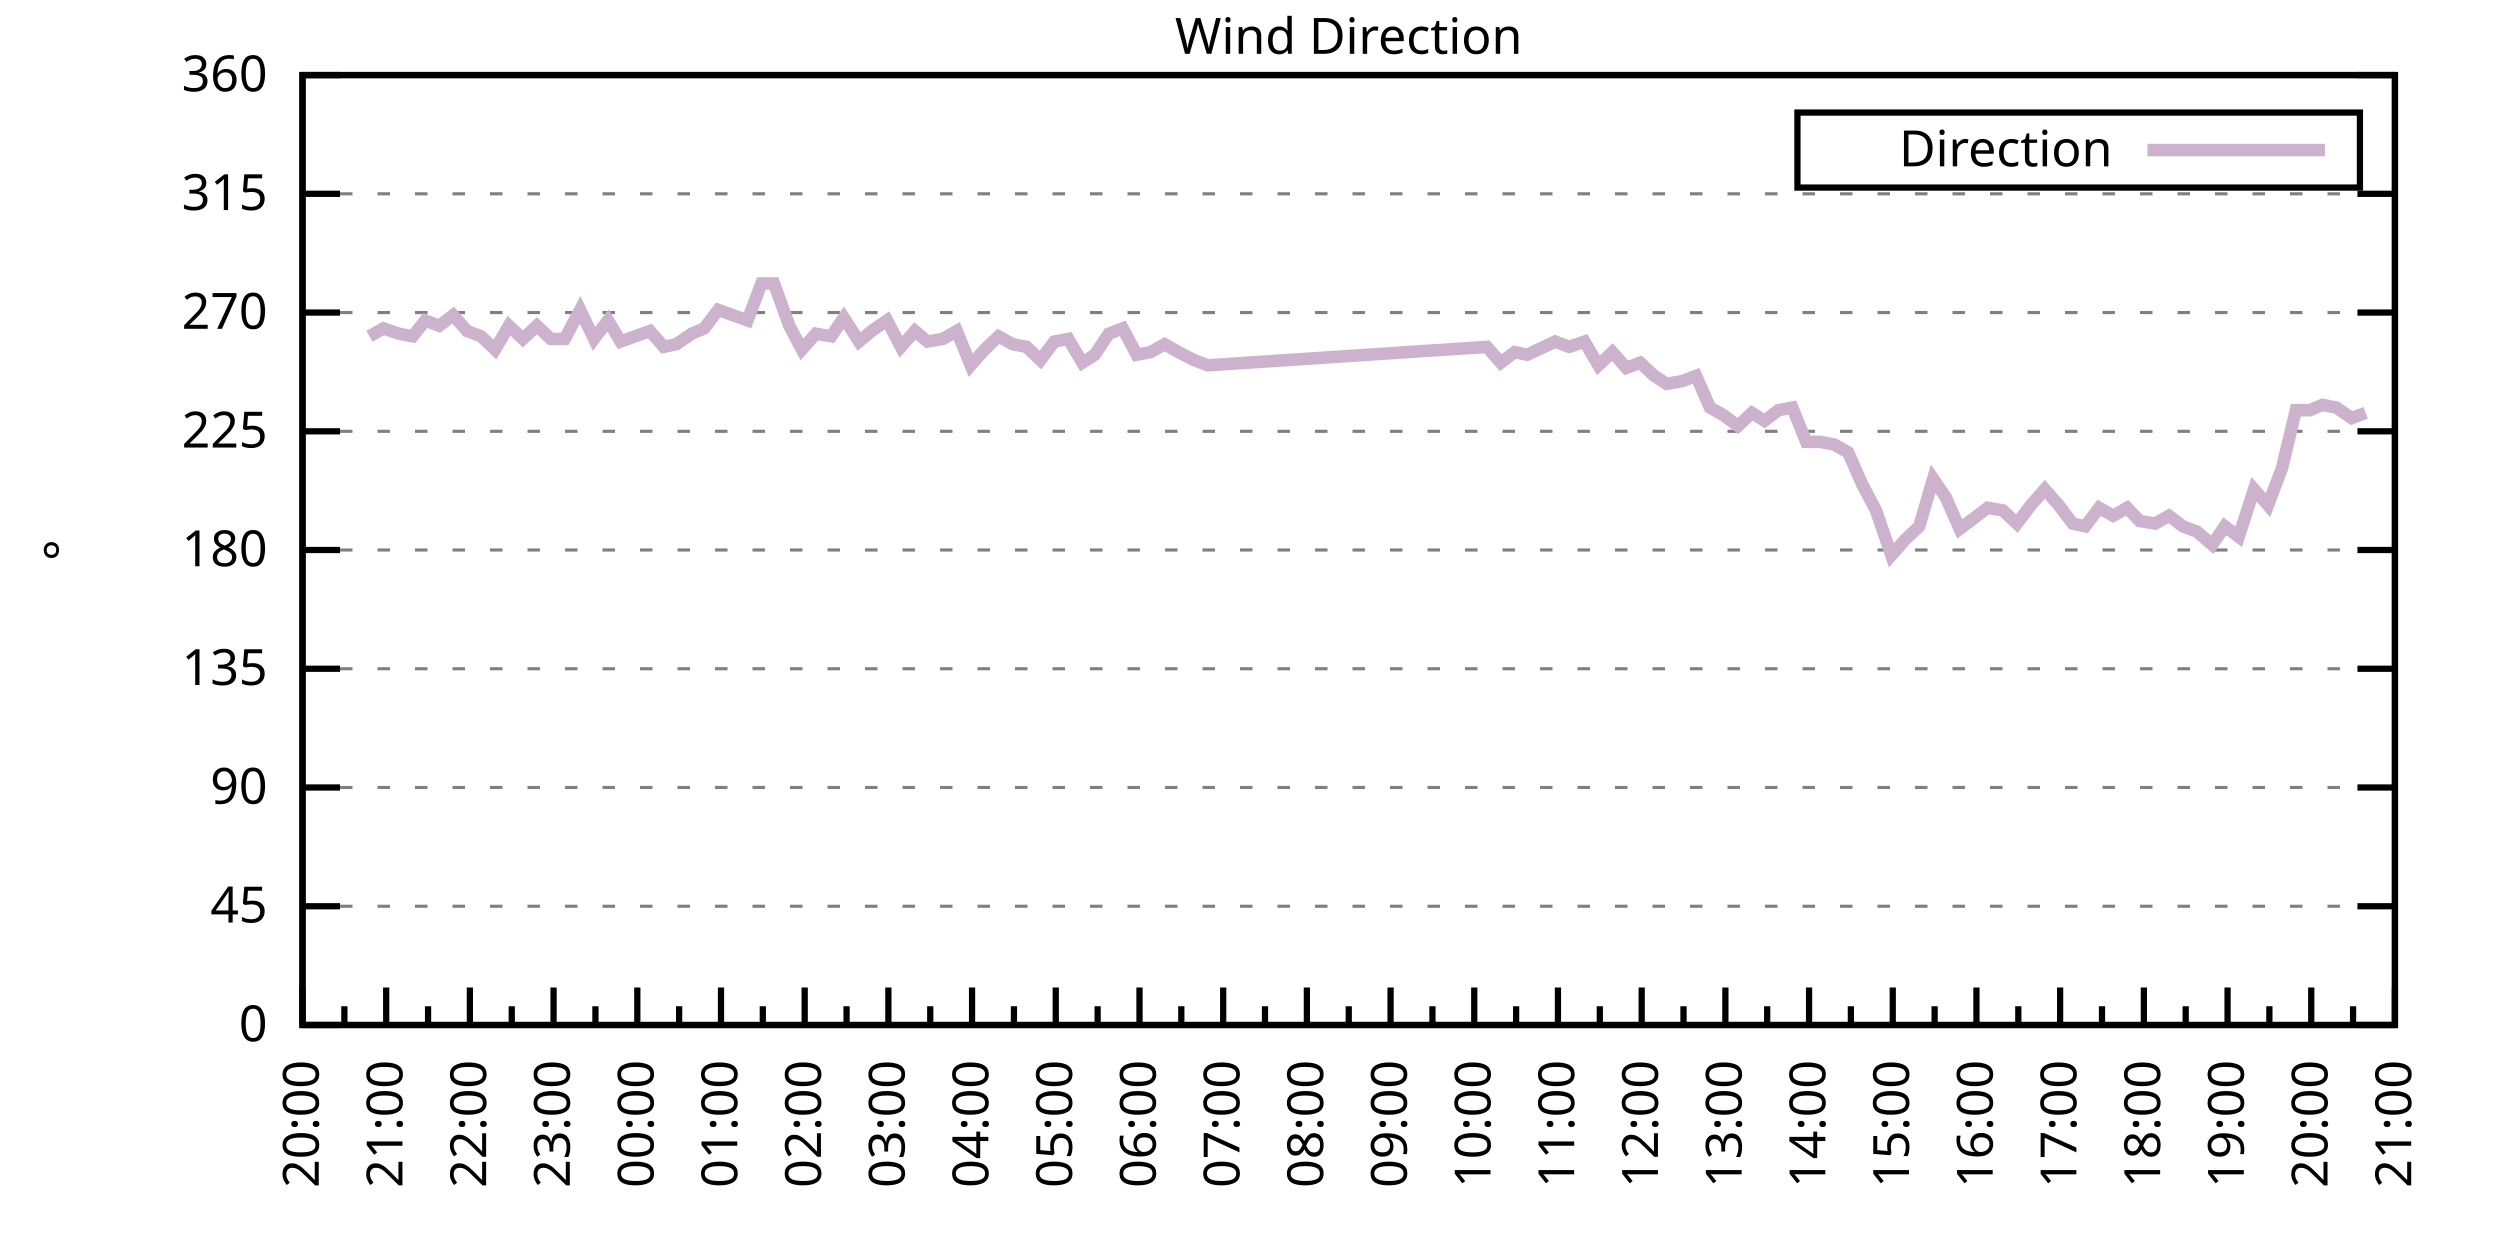
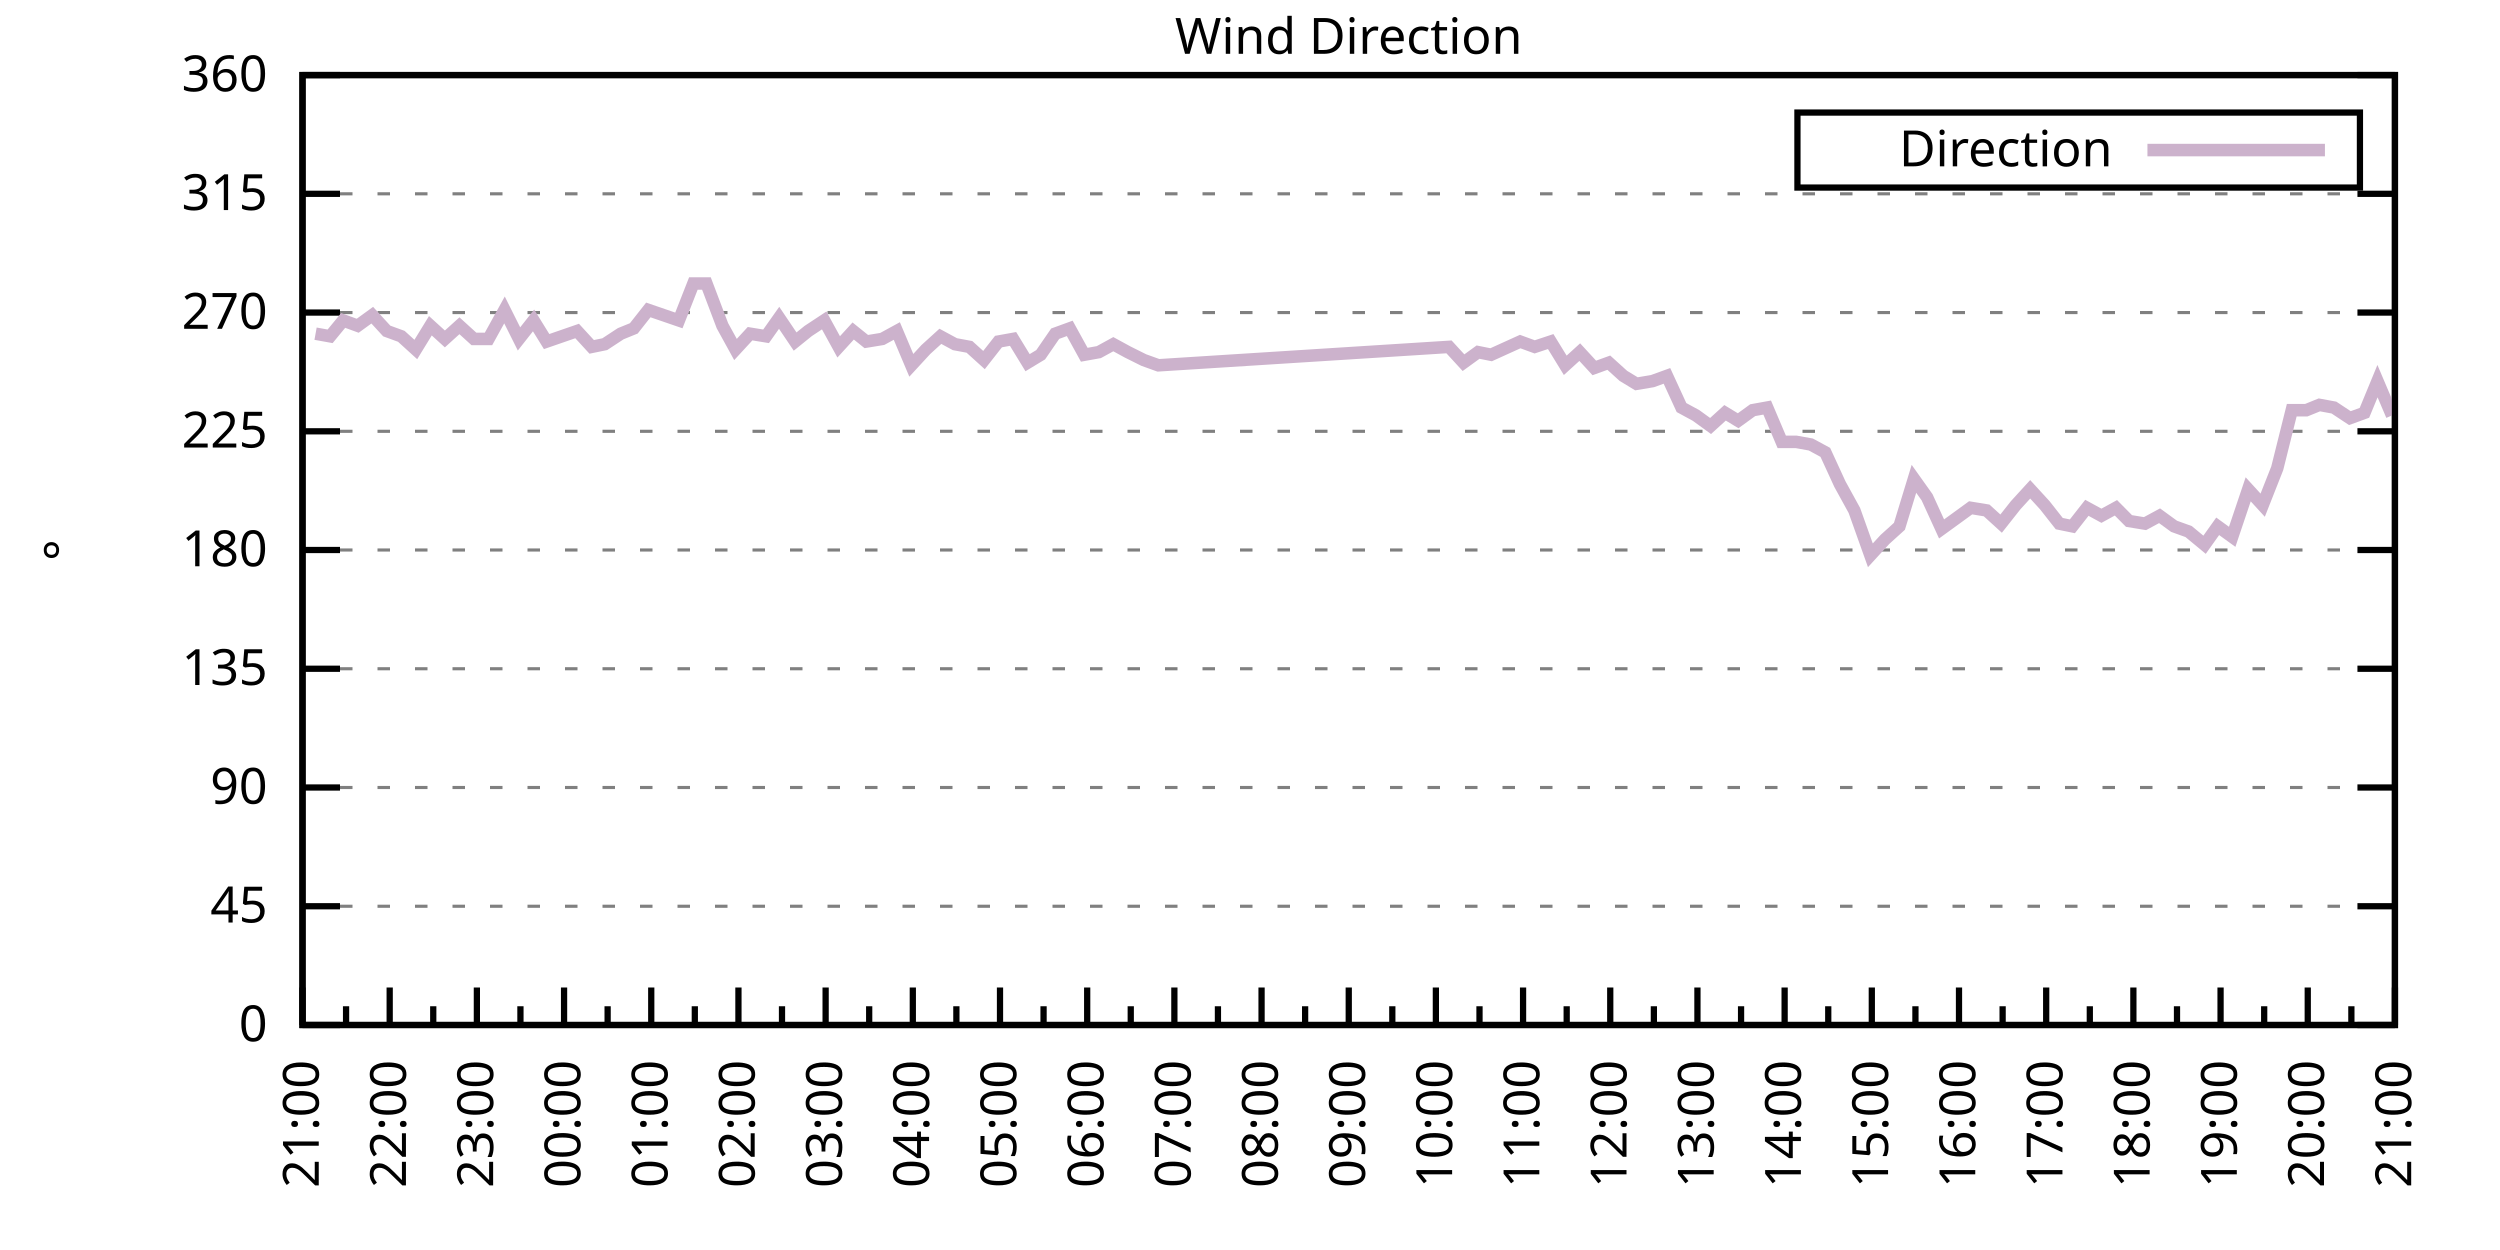
<svg xmlns="http://www.w3.org/2000/svg" xmlns:xlink="http://www.w3.org/1999/xlink" width="400" height="200" viewBox="0 0 400 200">
  <g id="gnuplot_canvas">
    <rect x="0" y="0" width="400" height="200" fill="none" />
    <defs>
      <circle id="gpDot" r="0.5" stroke-width="0.5" stroke="currentColor" />
      <path id="gpPt0" stroke-width="0.333" stroke="currentColor" d="M-1,0 h2 M0,-1 v2" />
      <path id="gpPt1" stroke-width="0.333" stroke="currentColor" d="M-1,-1 L1,1 M1,-1 L-1,1" />
      <path id="gpPt2" stroke-width="0.333" stroke="currentColor" d="M-1,0 L1,0 M0,-1 L0,1 M-1,-1 L1,1 M-1,1 L1,-1" />
      <rect id="gpPt3" stroke-width="0.333" stroke="currentColor" x="-1" y="-1" width="2" height="2" />
      <rect id="gpPt4" stroke-width="0.333" stroke="currentColor" fill="currentColor" x="-1" y="-1" width="2" height="2" />
      <circle id="gpPt5" stroke-width="0.333" stroke="currentColor" cx="0" cy="0" r="1" />
      <use xlink:href="#gpPt5" id="gpPt6" fill="currentColor" stroke="none" />
      <path id="gpPt7" stroke-width="0.333" stroke="currentColor" d="M0,-1.33 L-1.33,0.67 L1.33,0.67 z" />
      <use xlink:href="#gpPt7" id="gpPt8" fill="currentColor" stroke="none" />
      <use xlink:href="#gpPt7" id="gpPt9" stroke="currentColor" transform="rotate(180)" />
      <use xlink:href="#gpPt9" id="gpPt10" fill="currentColor" stroke="none" />
      <use xlink:href="#gpPt3" id="gpPt11" stroke="currentColor" transform="rotate(45)" />
      <use xlink:href="#gpPt11" id="gpPt12" fill="currentColor" stroke="none" />
      <path id="gpPt13" stroke-width="0.333" stroke="currentColor" d="M0,1.330 L1.265,0.411 L0.782,-1.067 L-0.782,-1.076 L-1.265,0.411 z" />
      <use xlink:href="#gpPt13" id="gpPt14" fill="currentColor" stroke="none" />
      <filter id="textbox" filterUnits="objectBoundingBox" x="0" y="0" height="1" width="1">
        <feFlood flood-color="white" flood-opacity="1" result="bgnd" />
        <feComposite in="SourceGraphic" in2="bgnd" operator="atop" />
      </filter>
      <filter id="greybox" filterUnits="objectBoundingBox" x="0" y="0" height="1" width="1">
        <feFlood flood-color="lightgrey" flood-opacity="1" result="grey" />
        <feComposite in="SourceGraphic" in2="grey" operator="atop" />
      </filter>
    </defs>
    <g fill="none" color="white" stroke="currentColor" stroke-width="1.00" stroke-linecap="butt" stroke-linejoin="miter">
</g>
    <g fill="none" color="black" stroke="currentColor" stroke-width="1.00" stroke-linecap="butt" stroke-linejoin="miter">
      <g stroke="none" shape-rendering="crispEdges">
        <polygon fill="rgb(255, 255, 255)" points="48.40,164.00 383.18,164.00 383.18,12.02 48.40,12.02 " />
      </g>
    </g>
    <g fill="none" color="black" stroke="currentColor" stroke-width="1.00" stroke-linecap="butt" stroke-linejoin="miter">
</g>
    <g fill="none" color="black" stroke="black" stroke-width="0.50" stroke-linecap="butt" stroke-linejoin="miter">
</g>
    <g fill="none" color="gray" stroke="currentColor" stroke-width="0.50" stroke-linecap="butt" stroke-linejoin="miter">
      <path stroke="gray" stroke-dasharray="2,4" class="gridline" d="M48.40,164.00 L383.19,164.00  " />
    </g>
    <g fill="none" color="gray" stroke="gray" stroke-width="1.00" stroke-linecap="butt" stroke-linejoin="miter">
</g>
    <g fill="none" color="black" stroke="currentColor" stroke-width="1.00" stroke-linecap="butt" stroke-linejoin="miter">
      <path stroke="black" d="M48.40,164.00 L54.40,164.00 M383.19,164.00 L377.19,164.00  " />
      <g transform="translate(42.80,166.60)" stroke="none" fill="black" font-family="Sans" font-size="8.00" text-anchor="end">
        <text>
          <tspan font-family="Sans"> 0</tspan>
        </text>
      </g>
    </g>
    <g fill="none" color="black" stroke="currentColor" stroke-width="1.00" stroke-linecap="butt" stroke-linejoin="miter">
</g>
    <g fill="none" color="black" stroke="black" stroke-width="0.50" stroke-linecap="butt" stroke-linejoin="miter">
</g>
    <g fill="none" color="gray" stroke="currentColor" stroke-width="0.50" stroke-linecap="butt" stroke-linejoin="miter">
      <path stroke="gray" stroke-dasharray="2,4" class="gridline" d="M48.40,145.00 L383.19,145.00  " />
    </g>
    <g fill="none" color="gray" stroke="gray" stroke-width="1.00" stroke-linecap="butt" stroke-linejoin="miter">
</g>
    <g fill="none" color="black" stroke="currentColor" stroke-width="1.00" stroke-linecap="butt" stroke-linejoin="miter">
      <path stroke="black" d="M48.40,145.00 L54.40,145.00 M383.19,145.00 L377.19,145.00  " />
      <g transform="translate(42.80,147.60)" stroke="none" fill="black" font-family="Sans" font-size="8.00" text-anchor="end">
        <text>
          <tspan font-family="Sans"> 45</tspan>
        </text>
      </g>
    </g>
    <g fill="none" color="black" stroke="currentColor" stroke-width="1.00" stroke-linecap="butt" stroke-linejoin="miter">
</g>
    <g fill="none" color="black" stroke="black" stroke-width="0.50" stroke-linecap="butt" stroke-linejoin="miter">
</g>
    <g fill="none" color="gray" stroke="currentColor" stroke-width="0.50" stroke-linecap="butt" stroke-linejoin="miter">
      <path stroke="gray" stroke-dasharray="2,4" class="gridline" d="M48.40,126.00 L383.19,126.00  " />
    </g>
    <g fill="none" color="gray" stroke="gray" stroke-width="1.00" stroke-linecap="butt" stroke-linejoin="miter">
</g>
    <g fill="none" color="black" stroke="currentColor" stroke-width="1.00" stroke-linecap="butt" stroke-linejoin="miter">
      <path stroke="black" d="M48.40,126.00 L54.40,126.00 M383.19,126.00 L377.19,126.00  " />
      <g transform="translate(42.80,128.60)" stroke="none" fill="black" font-family="Sans" font-size="8.00" text-anchor="end">
        <text>
          <tspan font-family="Sans"> 90</tspan>
        </text>
      </g>
    </g>
    <g fill="none" color="black" stroke="currentColor" stroke-width="1.00" stroke-linecap="butt" stroke-linejoin="miter">
</g>
    <g fill="none" color="black" stroke="black" stroke-width="0.50" stroke-linecap="butt" stroke-linejoin="miter">
</g>
    <g fill="none" color="gray" stroke="currentColor" stroke-width="0.50" stroke-linecap="butt" stroke-linejoin="miter">
      <path stroke="gray" stroke-dasharray="2,4" class="gridline" d="M48.40,107.00 L383.19,107.00  " />
    </g>
    <g fill="none" color="gray" stroke="gray" stroke-width="1.00" stroke-linecap="butt" stroke-linejoin="miter">
</g>
    <g fill="none" color="black" stroke="currentColor" stroke-width="1.00" stroke-linecap="butt" stroke-linejoin="miter">
      <path stroke="black" d="M48.40,107.00 L54.40,107.00 M383.19,107.00 L377.19,107.00  " />
      <g transform="translate(42.80,109.60)" stroke="none" fill="black" font-family="Sans" font-size="8.00" text-anchor="end">
        <text>
          <tspan font-family="Sans"> 135</tspan>
        </text>
      </g>
    </g>
    <g fill="none" color="black" stroke="currentColor" stroke-width="1.00" stroke-linecap="butt" stroke-linejoin="miter">
</g>
    <g fill="none" color="black" stroke="black" stroke-width="0.50" stroke-linecap="butt" stroke-linejoin="miter">
</g>
    <g fill="none" color="gray" stroke="currentColor" stroke-width="0.50" stroke-linecap="butt" stroke-linejoin="miter">
      <path stroke="gray" stroke-dasharray="2,4" class="gridline" d="M48.40,88.00 L383.19,88.00  " />
    </g>
    <g fill="none" color="gray" stroke="gray" stroke-width="1.00" stroke-linecap="butt" stroke-linejoin="miter">
</g>
    <g fill="none" color="black" stroke="currentColor" stroke-width="1.00" stroke-linecap="butt" stroke-linejoin="miter">
      <path stroke="black" d="M48.40,88.00 L54.40,88.00 M383.19,88.00 L377.19,88.00  " />
      <g transform="translate(42.80,90.60)" stroke="none" fill="black" font-family="Sans" font-size="8.00" text-anchor="end">
        <text>
          <tspan font-family="Sans"> 180</tspan>
        </text>
      </g>
    </g>
    <g fill="none" color="black" stroke="currentColor" stroke-width="1.00" stroke-linecap="butt" stroke-linejoin="miter">
</g>
    <g fill="none" color="black" stroke="black" stroke-width="0.50" stroke-linecap="butt" stroke-linejoin="miter">
</g>
    <g fill="none" color="gray" stroke="currentColor" stroke-width="0.50" stroke-linecap="butt" stroke-linejoin="miter">
      <path stroke="gray" stroke-dasharray="2,4" class="gridline" d="M48.40,69.01 L383.19,69.01  " />
    </g>
    <g fill="none" color="gray" stroke="gray" stroke-width="1.00" stroke-linecap="butt" stroke-linejoin="miter">
</g>
    <g fill="none" color="black" stroke="currentColor" stroke-width="1.00" stroke-linecap="butt" stroke-linejoin="miter">
      <path stroke="black" d="M48.40,69.01 L54.40,69.01 M383.19,69.01 L377.19,69.01  " />
      <g transform="translate(42.80,71.61)" stroke="none" fill="black" font-family="Sans" font-size="8.00" text-anchor="end">
        <text>
          <tspan font-family="Sans"> 225</tspan>
        </text>
      </g>
    </g>
    <g fill="none" color="black" stroke="currentColor" stroke-width="1.00" stroke-linecap="butt" stroke-linejoin="miter">
</g>
    <g fill="none" color="black" stroke="black" stroke-width="0.50" stroke-linecap="butt" stroke-linejoin="miter">
</g>
    <g fill="none" color="gray" stroke="currentColor" stroke-width="0.50" stroke-linecap="butt" stroke-linejoin="miter">
      <path stroke="gray" stroke-dasharray="2,4" class="gridline" d="M48.40,50.01 L383.19,50.01  " />
    </g>
    <g fill="none" color="gray" stroke="gray" stroke-width="1.00" stroke-linecap="butt" stroke-linejoin="miter">
</g>
    <g fill="none" color="black" stroke="currentColor" stroke-width="1.00" stroke-linecap="butt" stroke-linejoin="miter">
      <path stroke="black" d="M48.40,50.01 L54.40,50.01 M383.19,50.01 L377.19,50.01  " />
      <g transform="translate(42.80,52.61)" stroke="none" fill="black" font-family="Sans" font-size="8.00" text-anchor="end">
        <text>
          <tspan font-family="Sans"> 270</tspan>
        </text>
      </g>
    </g>
    <g fill="none" color="black" stroke="currentColor" stroke-width="1.00" stroke-linecap="butt" stroke-linejoin="miter">
</g>
    <g fill="none" color="black" stroke="black" stroke-width="0.50" stroke-linecap="butt" stroke-linejoin="miter">
</g>
    <g fill="none" color="gray" stroke="currentColor" stroke-width="0.50" stroke-linecap="butt" stroke-linejoin="miter">
      <path stroke="gray" stroke-dasharray="2,4" class="gridline" d="M48.40,31.01 L383.19,31.01  " />
    </g>
    <g fill="none" color="gray" stroke="gray" stroke-width="1.00" stroke-linecap="butt" stroke-linejoin="miter">
</g>
    <g fill="none" color="black" stroke="currentColor" stroke-width="1.00" stroke-linecap="butt" stroke-linejoin="miter">
      <path stroke="black" d="M48.40,31.01 L54.40,31.01 M383.19,31.01 L377.19,31.01  " />
      <g transform="translate(42.80,33.61)" stroke="none" fill="black" font-family="Sans" font-size="8.00" text-anchor="end">
        <text>
          <tspan font-family="Sans"> 315</tspan>
        </text>
      </g>
    </g>
    <g fill="none" color="black" stroke="currentColor" stroke-width="1.00" stroke-linecap="butt" stroke-linejoin="miter">
</g>
    <g fill="none" color="black" stroke="black" stroke-width="0.50" stroke-linecap="butt" stroke-linejoin="miter">
</g>
    <g fill="none" color="gray" stroke="currentColor" stroke-width="0.50" stroke-linecap="butt" stroke-linejoin="miter">
      <path stroke="gray" stroke-dasharray="2,4" class="gridline" d="M48.40,12.01 L383.19,12.01  " />
    </g>
    <g fill="none" color="gray" stroke="gray" stroke-width="1.00" stroke-linecap="butt" stroke-linejoin="miter">
</g>
    <g fill="none" color="black" stroke="currentColor" stroke-width="1.00" stroke-linecap="butt" stroke-linejoin="miter">
      <path stroke="black" d="M48.40,12.01 L54.40,12.01 M383.19,12.01 L377.19,12.01  " />
      <g transform="translate(42.80,14.61)" stroke="none" fill="black" font-family="Sans" font-size="8.00" text-anchor="end">
        <text>
          <tspan font-family="Sans"> 360</tspan>
        </text>
      </g>
    </g>
    <g fill="none" color="black" stroke="currentColor" stroke-width="1.00" stroke-linecap="butt" stroke-linejoin="miter">
      <path stroke="black" d="M48.40,164.00 L48.40,158.00  " />
      <g transform="translate(51.00,169.60) rotate(270)" stroke="none" fill="black" font-family="Sans" font-size="8.00" text-anchor="end">
        <text>
+           <tspan font-family="Sans">21:00</tspan>
+         </text>
+       </g>
+     </g>
+     <g fill="none" color="black" stroke="currentColor" stroke-width="1.00" stroke-linecap="butt" stroke-linejoin="miter">
+       <path stroke="black" d="M55.37,164.00 L55.37,161.00 M62.35,164.00 L62.35,158.00  " />
+       <g transform="translate(64.95,169.60) rotate(270)" stroke="none" fill="black" font-family="Sans" font-size="8.00" text-anchor="end">
+         <text>
+           <tspan font-family="Sans">22:00</tspan>
+         </text>
+       </g>
+     </g>
+     <g fill="none" color="black" stroke="currentColor" stroke-width="1.00" stroke-linecap="butt" stroke-linejoin="miter">
+       <path stroke="black" d="M69.32,164.00 L69.32,161.00 M76.30,164.00 L76.30,158.00  " />
+       <g transform="translate(78.90,169.60) rotate(270)" stroke="none" fill="black" font-family="Sans" font-size="8.00" text-anchor="end">
+         <text>
+           <tspan font-family="Sans">23:00</tspan>
+         </text>
+       </g>
+     </g>
+     <g fill="none" color="black" stroke="currentColor" stroke-width="1.00" stroke-linecap="butt" stroke-linejoin="miter">
+       <path stroke="black" d="M83.27,164.00 L83.27,161.00 M90.25,164.00 L90.25,158.00  " />
+       <g transform="translate(92.85,169.60) rotate(270)" stroke="none" fill="black" font-family="Sans" font-size="8.00" text-anchor="end">
+         <text>
+           <tspan font-family="Sans">00:00</tspan>
+         </text>
+       </g>
+     </g>
+     <g fill="none" color="black" stroke="currentColor" stroke-width="1.00" stroke-linecap="butt" stroke-linejoin="miter">
+       <path stroke="black" d="M97.22,164.00 L97.22,161.00 M104.20,164.00 L104.20,158.00  " />
+       <g transform="translate(106.80,169.60) rotate(270)" stroke="none" fill="black" font-family="Sans" font-size="8.00" text-anchor="end">
+         <text>
+           <tspan font-family="Sans">01:00</tspan>
+         </text>
+       </g>
+     </g>
+     <g fill="none" color="black" stroke="currentColor" stroke-width="1.00" stroke-linecap="butt" stroke-linejoin="miter">
+       <path stroke="black" d="M111.17,164.00 L111.17,161.00 M118.15,164.00 L118.15,158.00  " />
+       <g transform="translate(120.75,169.60) rotate(270)" stroke="none" fill="black" font-family="Sans" font-size="8.00" text-anchor="end">
+         <text>
+           <tspan font-family="Sans">02:00</tspan>
+         </text>
+       </g>
+     </g>
+     <g fill="none" color="black" stroke="currentColor" stroke-width="1.00" stroke-linecap="butt" stroke-linejoin="miter">
+       <path stroke="black" d="M125.12,164.00 L125.12,161.00 M132.10,164.00 L132.10,158.00  " />
+       <g transform="translate(134.70,169.60) rotate(270)" stroke="none" fill="black" font-family="Sans" font-size="8.00" text-anchor="end">
+         <text>
+           <tspan font-family="Sans">03:00</tspan>
+         </text>
+       </g>
+     </g>
+     <g fill="none" color="black" stroke="currentColor" stroke-width="1.00" stroke-linecap="butt" stroke-linejoin="miter">
+       <path stroke="black" d="M139.07,164.00 L139.07,161.00 M146.05,164.00 L146.05,158.00  " />
+       <g transform="translate(148.65,169.60) rotate(270)" stroke="none" fill="black" font-family="Sans" font-size="8.00" text-anchor="end">
+         <text>
+           <tspan font-family="Sans">04:00</tspan>
+         </text>
+       </g>
+     </g>
+     <g fill="none" color="black" stroke="currentColor" stroke-width="1.00" stroke-linecap="butt" stroke-linejoin="miter">
+       <path stroke="black" d="M153.02,164.00 L153.02,161.00 M160.00,164.00 L160.00,158.00  " />
+       <g transform="translate(162.60,169.60) rotate(270)" stroke="none" fill="black" font-family="Sans" font-size="8.00" text-anchor="end">
+         <text>
+           <tspan font-family="Sans">05:00</tspan>
+         </text>
+       </g>
+     </g>
+     <g fill="none" color="black" stroke="currentColor" stroke-width="1.00" stroke-linecap="butt" stroke-linejoin="miter">
+       <path stroke="black" d="M166.97,164.00 L166.97,161.00 M173.95,164.00 L173.95,158.00  " />
+       <g transform="translate(176.55,169.60) rotate(270)" stroke="none" fill="black" font-family="Sans" font-size="8.00" text-anchor="end">
+         <text>
+           <tspan font-family="Sans">06:00</tspan>
+         </text>
+       </g>
+     </g>
+     <g fill="none" color="black" stroke="currentColor" stroke-width="1.00" stroke-linecap="butt" stroke-linejoin="miter">
+       <path stroke="black" d="M180.92,164.00 L180.92,161.00 M187.90,164.00 L187.90,158.00  " />
+       <g transform="translate(190.50,169.60) rotate(270)" stroke="none" fill="black" font-family="Sans" font-size="8.00" text-anchor="end">
+         <text>
+           <tspan font-family="Sans">07:00</tspan>
+         </text>
+       </g>
+     </g>
+     <g fill="none" color="black" stroke="currentColor" stroke-width="1.00" stroke-linecap="butt" stroke-linejoin="miter">
+       <path stroke="black" d="M194.87,164.00 L194.87,161.00 M201.85,164.00 L201.85,158.00  " />
+       <g transform="translate(204.45,169.60) rotate(270)" stroke="none" fill="black" font-family="Sans" font-size="8.00" text-anchor="end">
+         <text>
+           <tspan font-family="Sans">08:00</tspan>
+         </text>
+       </g>
+     </g>
+     <g fill="none" color="black" stroke="currentColor" stroke-width="1.00" stroke-linecap="butt" stroke-linejoin="miter">
+       <path stroke="black" d="M208.82,164.00 L208.82,161.00 M215.80,164.00 L215.80,158.00  " />
+       <g transform="translate(218.40,169.60) rotate(270)" stroke="none" fill="black" font-family="Sans" font-size="8.00" text-anchor="end">
+         <text>
+           <tspan font-family="Sans">09:00</tspan>
+         </text>
+       </g>
+     </g>
+     <g fill="none" color="black" stroke="currentColor" stroke-width="1.00" stroke-linecap="butt" stroke-linejoin="miter">
+       <path stroke="black" d="M222.77,164.00 L222.77,161.00 M229.74,164.00 L229.74,158.00  " />
+       <g transform="translate(232.34,169.60) rotate(270)" stroke="none" fill="black" font-family="Sans" font-size="8.00" text-anchor="end">
+         <text>
+           <tspan font-family="Sans">10:00</tspan>
+         </text>
+       </g>
+     </g>
+     <g fill="none" color="black" stroke="currentColor" stroke-width="1.00" stroke-linecap="butt" stroke-linejoin="miter">
+       <path stroke="black" d="M236.72,164.00 L236.72,161.00 M243.69,164.00 L243.69,158.00  " />
+       <g transform="translate(246.29,169.60) rotate(270)" stroke="none" fill="black" font-family="Sans" font-size="8.00" text-anchor="end">
+         <text>
+           <tspan font-family="Sans">11:00</tspan>
+         </text>
+       </g>
+     </g>
+     <g fill="none" color="black" stroke="currentColor" stroke-width="1.00" stroke-linecap="butt" stroke-linejoin="miter">
+       <path stroke="black" d="M250.67,164.00 L250.67,161.00 M257.64,164.00 L257.64,158.00  " />
+       <g transform="translate(260.24,169.60) rotate(270)" stroke="none" fill="black" font-family="Sans" font-size="8.00" text-anchor="end">
+         <text>
+           <tspan font-family="Sans">12:00</tspan>
+         </text>
+       </g>
+     </g>
+     <g fill="none" color="black" stroke="currentColor" stroke-width="1.00" stroke-linecap="butt" stroke-linejoin="miter">
+       <path stroke="black" d="M264.62,164.00 L264.62,161.00 M271.59,164.00 L271.59,158.00  " />
+       <g transform="translate(274.19,169.60) rotate(270)" stroke="none" fill="black" font-family="Sans" font-size="8.00" text-anchor="end">
+         <text>
+           <tspan font-family="Sans">13:00</tspan>
+         </text>
+       </g>
+     </g>
+     <g fill="none" color="black" stroke="currentColor" stroke-width="1.00" stroke-linecap="butt" stroke-linejoin="miter">
+       <path stroke="black" d="M278.57,164.00 L278.57,161.00 M285.54,164.00 L285.54,158.00  " />
+       <g transform="translate(288.14,169.60) rotate(270)" stroke="none" fill="black" font-family="Sans" font-size="8.00" text-anchor="end">
+         <text>
+           <tspan font-family="Sans">14:00</tspan>
+         </text>
+       </g>
+     </g>
+     <g fill="none" color="black" stroke="currentColor" stroke-width="1.00" stroke-linecap="butt" stroke-linejoin="miter">
+       <path stroke="black" d="M292.52,164.00 L292.52,161.00 M299.49,164.00 L299.49,158.00  " />
+       <g transform="translate(302.09,169.60) rotate(270)" stroke="none" fill="black" font-family="Sans" font-size="8.00" text-anchor="end">
+         <text>
+           <tspan font-family="Sans">15:00</tspan>
+         </text>
+       </g>
+     </g>
+     <g fill="none" color="black" stroke="currentColor" stroke-width="1.00" stroke-linecap="butt" stroke-linejoin="miter">
+       <path stroke="black" d="M306.47,164.00 L306.47,161.00 M313.44,164.00 L313.44,158.00  " />
+       <g transform="translate(316.04,169.60) rotate(270)" stroke="none" fill="black" font-family="Sans" font-size="8.00" text-anchor="end">
+         <text>
+           <tspan font-family="Sans">16:00</tspan>
+         </text>
+       </g>
+     </g>
+     <g fill="none" color="black" stroke="currentColor" stroke-width="1.00" stroke-linecap="butt" stroke-linejoin="miter">
+       <path stroke="black" d="M320.42,164.00 L320.42,161.00 M327.39,164.00 L327.39,158.00  " />
+       <g transform="translate(329.99,169.60) rotate(270)" stroke="none" fill="black" font-family="Sans" font-size="8.00" text-anchor="end">
+         <text>
+           <tspan font-family="Sans">17:00</tspan>
+         </text>
+       </g>
+     </g>
+     <g fill="none" color="black" stroke="currentColor" stroke-width="1.00" stroke-linecap="butt" stroke-linejoin="miter">
+       <path stroke="black" d="M334.37,164.00 L334.37,161.00 M341.34,164.00 L341.34,158.00  " />
+       <g transform="translate(343.94,169.60) rotate(270)" stroke="none" fill="black" font-family="Sans" font-size="8.00" text-anchor="end">
+         <text>
+           <tspan font-family="Sans">18:00</tspan>
+         </text>
+       </g>
+     </g>
+     <g fill="none" color="black" stroke="currentColor" stroke-width="1.00" stroke-linecap="butt" stroke-linejoin="miter">
+       <path stroke="black" d="M348.32,164.00 L348.32,161.00 M355.29,164.00 L355.29,158.00  " />
+       <g transform="translate(357.89,169.60) rotate(270)" stroke="none" fill="black" font-family="Sans" font-size="8.00" text-anchor="end">
+         <text>
+           <tspan font-family="Sans">19:00</tspan>
+         </text>
+       </g>
+     </g>
+     <g fill="none" color="black" stroke="currentColor" stroke-width="1.00" stroke-linecap="butt" stroke-linejoin="miter">
+       <path stroke="black" d="M362.27,164.00 L362.27,161.00 M369.24,164.00 L369.24,158.00  " />
+       <g transform="translate(371.84,169.60) rotate(270)" stroke="none" fill="black" font-family="Sans" font-size="8.00" text-anchor="end">
+         <text>
          <tspan font-family="Sans">20:00</tspan>
        </text>
      </g>
    </g>
    <g fill="none" color="black" stroke="currentColor" stroke-width="1.00" stroke-linecap="butt" stroke-linejoin="miter">
-       <path stroke="black" d="M55.10,164.00 L55.10,161.00 M61.79,164.00 L61.79,158.00  " />
-       <g transform="translate(64.39,169.60) rotate(270)" stroke="none" fill="black" font-family="Sans" font-size="8.00" text-anchor="end">
-         <text>
-           <tspan font-family="Sans">21:00</tspan>
-         </text>
-       </g>
-     </g>
-     <g fill="none" color="black" stroke="currentColor" stroke-width="1.00" stroke-linecap="butt" stroke-linejoin="miter">
-       <path stroke="black" d="M68.49,164.00 L68.49,161.00 M75.18,164.00 L75.18,158.00  " />
-       <g transform="translate(77.78,169.60) rotate(270)" stroke="none" fill="black" font-family="Sans" font-size="8.00" text-anchor="end">
-         <text>
-           <tspan font-family="Sans">22:00</tspan>
-         </text>
-       </g>
-     </g>
-     <g fill="none" color="black" stroke="currentColor" stroke-width="1.00" stroke-linecap="butt" stroke-linejoin="miter">
-       <path stroke="black" d="M81.88,164.00 L81.88,161.00 M88.57,164.00 L88.57,158.00  " />
-       <g transform="translate(91.17,169.60) rotate(270)" stroke="none" fill="black" font-family="Sans" font-size="8.00" text-anchor="end">
-         <text>
-           <tspan font-family="Sans">23:00</tspan>
-         </text>
-       </g>
-     </g>
-     <g fill="none" color="black" stroke="currentColor" stroke-width="1.00" stroke-linecap="butt" stroke-linejoin="miter">
-       <path stroke="black" d="M95.27,164.00 L95.27,161.00 M101.97,164.00 L101.97,158.00  " />
-       <g transform="translate(104.57,169.60) rotate(270)" stroke="none" fill="black" font-family="Sans" font-size="8.00" text-anchor="end">
-         <text>
-           <tspan font-family="Sans">00:00</tspan>
-         </text>
-       </g>
-     </g>
-     <g fill="none" color="black" stroke="currentColor" stroke-width="1.00" stroke-linecap="butt" stroke-linejoin="miter">
-       <path stroke="black" d="M108.66,164.00 L108.66,161.00 M115.36,164.00 L115.36,158.00  " />
-       <g transform="translate(117.96,169.60) rotate(270)" stroke="none" fill="black" font-family="Sans" font-size="8.00" text-anchor="end">
-         <text>
-           <tspan font-family="Sans">01:00</tspan>
-         </text>
-       </g>
-     </g>
-     <g fill="none" color="black" stroke="currentColor" stroke-width="1.00" stroke-linecap="butt" stroke-linejoin="miter">
-       <path stroke="black" d="M122.05,164.00 L122.05,161.00 M128.75,164.00 L128.75,158.00  " />
-       <g transform="translate(131.35,169.60) rotate(270)" stroke="none" fill="black" font-family="Sans" font-size="8.00" text-anchor="end">
-         <text>
-           <tspan font-family="Sans">02:00</tspan>
-         </text>
-       </g>
-     </g>
-     <g fill="none" color="black" stroke="currentColor" stroke-width="1.00" stroke-linecap="butt" stroke-linejoin="miter">
-       <path stroke="black" d="M135.45,164.00 L135.45,161.00 M142.14,164.00 L142.14,158.00  " />
-       <g transform="translate(144.74,169.60) rotate(270)" stroke="none" fill="black" font-family="Sans" font-size="8.00" text-anchor="end">
-         <text>
-           <tspan font-family="Sans">03:00</tspan>
-         </text>
-       </g>
-     </g>
-     <g fill="none" color="black" stroke="currentColor" stroke-width="1.00" stroke-linecap="butt" stroke-linejoin="miter">
-       <path stroke="black" d="M148.84,164.00 L148.84,161.00 M155.53,164.00 L155.53,158.00  " />
-       <g transform="translate(158.13,169.60) rotate(270)" stroke="none" fill="black" font-family="Sans" font-size="8.00" text-anchor="end">
-         <text>
-           <tspan font-family="Sans">04:00</tspan>
-         </text>
-       </g>
-     </g>
-     <g fill="none" color="black" stroke="currentColor" stroke-width="1.00" stroke-linecap="butt" stroke-linejoin="miter">
-       <path stroke="black" d="M162.23,164.00 L162.23,161.00 M168.92,164.00 L168.92,158.00  " />
-       <g transform="translate(171.52,169.60) rotate(270)" stroke="none" fill="black" font-family="Sans" font-size="8.00" text-anchor="end">
-         <text>
-           <tspan font-family="Sans">05:00</tspan>
-         </text>
-       </g>
-     </g>
-     <g fill="none" color="black" stroke="currentColor" stroke-width="1.00" stroke-linecap="butt" stroke-linejoin="miter">
-       <path stroke="black" d="M175.62,164.00 L175.62,161.00 M182.32,164.00 L182.32,158.00  " />
-       <g transform="translate(184.92,169.60) rotate(270)" stroke="none" fill="black" font-family="Sans" font-size="8.00" text-anchor="end">
-         <text>
-           <tspan font-family="Sans">06:00</tspan>
-         </text>
-       </g>
-     </g>
-     <g fill="none" color="black" stroke="currentColor" stroke-width="1.00" stroke-linecap="butt" stroke-linejoin="miter">
-       <path stroke="black" d="M189.01,164.00 L189.01,161.00 M195.71,164.00 L195.71,158.00  " />
-       <g transform="translate(198.31,169.60) rotate(270)" stroke="none" fill="black" font-family="Sans" font-size="8.00" text-anchor="end">
-         <text>
-           <tspan font-family="Sans">07:00</tspan>
-         </text>
-       </g>
-     </g>
-     <g fill="none" color="black" stroke="currentColor" stroke-width="1.00" stroke-linecap="butt" stroke-linejoin="miter">
-       <path stroke="black" d="M202.40,164.00 L202.40,161.00 M209.10,164.00 L209.10,158.00  " />
-       <g transform="translate(211.70,169.60) rotate(270)" stroke="none" fill="black" font-family="Sans" font-size="8.00" text-anchor="end">
-         <text>
-           <tspan font-family="Sans">08:00</tspan>
-         </text>
-       </g>
-     </g>
-     <g fill="none" color="black" stroke="currentColor" stroke-width="1.00" stroke-linecap="butt" stroke-linejoin="miter">
-       <path stroke="black" d="M215.80,164.00 L215.80,161.00 M222.49,164.00 L222.49,158.00  " />
-       <g transform="translate(225.09,169.60) rotate(270)" stroke="none" fill="black" font-family="Sans" font-size="8.00" text-anchor="end">
-         <text>
-           <tspan font-family="Sans">09:00</tspan>
-         </text>
-       </g>
-     </g>
-     <g fill="none" color="black" stroke="currentColor" stroke-width="1.00" stroke-linecap="butt" stroke-linejoin="miter">
-       <path stroke="black" d="M229.19,164.00 L229.19,161.00 M235.88,164.00 L235.88,158.00  " />
-       <g transform="translate(238.48,169.60) rotate(270)" stroke="none" fill="black" font-family="Sans" font-size="8.00" text-anchor="end">
-         <text>
-           <tspan font-family="Sans">10:00</tspan>
-         </text>
-       </g>
-     </g>
-     <g fill="none" color="black" stroke="currentColor" stroke-width="1.00" stroke-linecap="butt" stroke-linejoin="miter">
-       <path stroke="black" d="M242.58,164.00 L242.58,161.00 M249.27,164.00 L249.27,158.00  " />
-       <g transform="translate(251.87,169.60) rotate(270)" stroke="none" fill="black" font-family="Sans" font-size="8.00" text-anchor="end">
-         <text>
-           <tspan font-family="Sans">11:00</tspan>
-         </text>
-       </g>
-     </g>
-     <g fill="none" color="black" stroke="currentColor" stroke-width="1.00" stroke-linecap="butt" stroke-linejoin="miter">
-       <path stroke="black" d="M255.97,164.00 L255.97,161.00 M262.67,164.00 L262.67,158.00  " />
-       <g transform="translate(265.27,169.60) rotate(270)" stroke="none" fill="black" font-family="Sans" font-size="8.00" text-anchor="end">
-         <text>
-           <tspan font-family="Sans">12:00</tspan>
-         </text>
-       </g>
-     </g>
-     <g fill="none" color="black" stroke="currentColor" stroke-width="1.00" stroke-linecap="butt" stroke-linejoin="miter">
-       <path stroke="black" d="M269.36,164.00 L269.36,161.00 M276.06,164.00 L276.06,158.00  " />
-       <g transform="translate(278.66,169.60) rotate(270)" stroke="none" fill="black" font-family="Sans" font-size="8.00" text-anchor="end">
-         <text>
-           <tspan font-family="Sans">13:00</tspan>
-         </text>
-       </g>
-     </g>
-     <g fill="none" color="black" stroke="currentColor" stroke-width="1.00" stroke-linecap="butt" stroke-linejoin="miter">
-       <path stroke="black" d="M282.75,164.00 L282.75,161.00 M289.45,164.00 L289.45,158.00  " />
-       <g transform="translate(292.05,169.60) rotate(270)" stroke="none" fill="black" font-family="Sans" font-size="8.00" text-anchor="end">
-         <text>
-           <tspan font-family="Sans">14:00</tspan>
-         </text>
-       </g>
-     </g>
-     <g fill="none" color="black" stroke="currentColor" stroke-width="1.00" stroke-linecap="butt" stroke-linejoin="miter">
-       <path stroke="black" d="M296.14,164.00 L296.14,161.00 M302.84,164.00 L302.84,158.00  " />
-       <g transform="translate(305.44,169.60) rotate(270)" stroke="none" fill="black" font-family="Sans" font-size="8.00" text-anchor="end">
-         <text>
-           <tspan font-family="Sans">15:00</tspan>
-         </text>
-       </g>
-     </g>
-     <g fill="none" color="black" stroke="currentColor" stroke-width="1.00" stroke-linecap="butt" stroke-linejoin="miter">
-       <path stroke="black" d="M309.54,164.00 L309.54,161.00 M316.23,164.00 L316.23,158.00  " />
-       <g transform="translate(318.83,169.60) rotate(270)" stroke="none" fill="black" font-family="Sans" font-size="8.00" text-anchor="end">
-         <text>
-           <tspan font-family="Sans">16:00</tspan>
-         </text>
-       </g>
-     </g>
-     <g fill="none" color="black" stroke="currentColor" stroke-width="1.00" stroke-linecap="butt" stroke-linejoin="miter">
-       <path stroke="black" d="M322.93,164.00 L322.93,161.00 M329.62,164.00 L329.62,158.00  " />
-       <g transform="translate(332.22,169.60) rotate(270)" stroke="none" fill="black" font-family="Sans" font-size="8.00" text-anchor="end">
-         <text>
-           <tspan font-family="Sans">17:00</tspan>
-         </text>
-       </g>
-     </g>
-     <g fill="none" color="black" stroke="currentColor" stroke-width="1.00" stroke-linecap="butt" stroke-linejoin="miter">
-       <path stroke="black" d="M336.32,164.00 L336.32,161.00 M343.02,164.00 L343.02,158.00  " />
-       <g transform="translate(345.62,169.60) rotate(270)" stroke="none" fill="black" font-family="Sans" font-size="8.00" text-anchor="end">
-         <text>
-           <tspan font-family="Sans">18:00</tspan>
-         </text>
-       </g>
-     </g>
-     <g fill="none" color="black" stroke="currentColor" stroke-width="1.00" stroke-linecap="butt" stroke-linejoin="miter">
-       <path stroke="black" d="M349.71,164.00 L349.71,161.00 M356.41,164.00 L356.41,158.00  " />
-       <g transform="translate(359.01,169.60) rotate(270)" stroke="none" fill="black" font-family="Sans" font-size="8.00" text-anchor="end">
-         <text>
-           <tspan font-family="Sans">19:00</tspan>
-         </text>
-       </g>
-     </g>
-     <g fill="none" color="black" stroke="currentColor" stroke-width="1.00" stroke-linecap="butt" stroke-linejoin="miter">
-       <path stroke="black" d="M363.10,164.00 L363.10,161.00 M369.80,164.00 L369.80,158.00  " />
-       <g transform="translate(372.40,169.60) rotate(270)" stroke="none" fill="black" font-family="Sans" font-size="8.00" text-anchor="end">
-         <text>
-           <tspan font-family="Sans">20:00</tspan>
-         </text>
-       </g>
-     </g>
-     <g fill="none" color="black" stroke="currentColor" stroke-width="1.00" stroke-linecap="butt" stroke-linejoin="miter">
-       <path stroke="black" d="M376.49,164.00 L376.49,161.00 M383.19,164.00 L383.19,158.00  " />
+       <path stroke="black" d="M376.22,164.00 L376.22,161.00 M383.19,164.00 L383.19,158.00  " />
      <g transform="translate(385.79,169.60) rotate(270)" stroke="none" fill="black" font-family="Sans" font-size="8.00" text-anchor="end">
        <text>
          <tspan font-family="Sans">21:00</tspan>
        </text>
      </g>
    </g>
    <g fill="none" color="black" stroke="currentColor" stroke-width="1.00" stroke-linecap="butt" stroke-linejoin="miter">
</g>
    <g fill="none" color="black" stroke="currentColor" stroke-width="1.00" stroke-linecap="butt" stroke-linejoin="miter">
      <path stroke="black" d="M48.40,12.01 L48.40,164.00 L383.19,164.00 L383.19,12.01 L48.40,12.01 Z  " />
    </g>
    <g fill="none" color="black" stroke="currentColor" stroke-width="1.00" stroke-linecap="butt" stroke-linejoin="miter">
      <g transform="translate(12.80,88.01) rotate(270)" stroke="none" fill="black" font-family="Sans" font-size="8.00" text-anchor="middle">
        <text>
          <tspan font-family="Sans">°</tspan>
        </text>
      </g>
    </g>
    <g fill="none" color="black" stroke="currentColor" stroke-width="1.00" stroke-linecap="butt" stroke-linejoin="miter">
</g>
    <g fill="none" color="black" stroke="currentColor" stroke-width="1.00" stroke-linecap="butt" stroke-linejoin="miter">
      <path stroke="black" d="M287.59,30.01 L287.59,18.01 L377.59,18.01 L377.59,30.01 L287.59,30.01 Z  " />
    </g>
    <g id="Wind_direction_plot_1">
      <g fill="none" color="white" stroke="black" stroke-width="2.00" stroke-linecap="butt" stroke-linejoin="miter">
</g>
      <g fill="none" color="black" stroke="currentColor" stroke-width="2.00" stroke-linecap="butt" stroke-linejoin="miter">
        <g transform="translate(337.99,26.61)" stroke="none" fill="black" font-family="Sans" font-size="8.00" text-anchor="end">
          <text>
            <tspan font-family="Sans">Direction</tspan>
          </text>
        </g>
      </g>
      <g fill="none" color="black" stroke="currentColor" stroke-width="2.00" stroke-linecap="butt" stroke-linejoin="miter">
-         <path stroke="rgb(204, 178, 204)" d="M343.59,24.01 L371.99,24.01 M59.11,53.81 L61.35,52.54 L63.80,53.39 L66.03,53.81 L68.04,51.27 L70.27,52.12   L72.50,50.43 L74.74,52.96 L76.97,53.81 L79.20,55.92 L81.43,52.12 L83.66,54.23 L85.90,52.12 L88.13,54.23   L90.36,54.23 L92.82,49.59 L95.05,54.23 L97.28,51.27 L99.29,54.65 L103.98,52.96 L106.21,55.50 L108.22,55.07   L110.67,53.39 L112.68,52.54 L114.91,49.59 L119.60,51.27 L121.83,45.36 L123.84,45.36 L126.29,52.12 L128.30,55.92   L130.54,53.39 L132.99,53.81 L135.00,50.85 L137.45,54.65 L139.46,52.96 L141.92,51.27 L144.15,55.50 L146.38,52.96   L148.39,54.65 L150.85,54.23 L153.08,52.96 L155.31,58.45 L157.54,55.92 L159.77,53.81 L162.01,55.07 L164.24,55.50   L166.47,57.61 L168.70,54.65 L170.93,54.23 L173.17,58.03 L175.17,56.76 L177.41,53.39 L179.64,52.54 L181.87,56.76   L184.10,56.34 L186.33,55.07 L188.57,56.34 L191.02,57.61 L193.25,58.45 L237.89,55.50 L240.12,58.03 L242.36,56.34   L244.36,56.76 L248.83,54.65 L251.06,55.50 L253.51,54.65 L255.75,58.45 L257.98,56.34 L260.21,58.87 L262.44,58.03   L264.67,60.14 L266.68,61.41 L269.14,60.98 L271.37,60.14 L273.60,65.21 L275.83,66.47 L278.07,68.16 L280.30,66.05   L282.31,67.32 L284.54,65.63 L286.77,65.21 L289.00,70.70 L291.23,70.70 L293.47,71.12 L295.70,72.38 L297.93,77.45   L300.16,81.67 L302.62,88.85 L304.85,86.32 L307.08,84.21 L309.31,76.61 L311.32,79.56 L313.55,84.63 L315.79,82.94   L318.02,81.25 L320.47,81.67 L322.70,83.78 L324.94,80.83 L327.17,78.29 L329.40,80.83 L331.63,83.78 L333.64,84.21   L335.87,81.25 L338.10,82.52 L340.34,81.25 L342.35,83.36 L344.80,83.78 L347.03,82.52 L349.26,84.21 L351.50,85.05   L353.95,87.16 L355.96,84.21 L358.19,85.89 L360.65,78.29 L362.88,80.83 L365.11,74.92 L367.34,65.63 L369.58,65.63   L371.58,64.78 L373.82,65.21 L376.27,66.90 L378.50,66.05  " />
+         <path stroke="rgb(204, 178, 204)" d="M343.59,24.01 L371.99,24.01 M50.49,53.39 L52.82,53.81 L54.91,51.27 L57.23,52.12 L59.56,50.43 L61.88,52.96   L64.21,53.81 L66.53,55.92 L68.86,52.12 L71.18,54.23 L73.51,52.12 L75.83,54.23 L78.16,54.23 L80.72,49.59   L83.04,54.23 L85.37,51.27 L87.46,54.65 L92.34,52.96 L94.67,55.50 L96.76,55.07 L99.32,53.39 L101.41,52.54   L103.73,49.59 L108.62,51.27 L110.94,45.36 L113.03,45.36 L115.59,52.12 L117.68,55.92 L120.01,53.39 L122.57,53.81   L124.66,50.85 L127.22,54.65 L129.31,52.96 L131.87,51.27 L134.19,55.50 L136.51,52.96 L138.61,54.65 L141.16,54.23   L143.49,52.96 L145.81,58.45 L148.14,55.92 L150.46,53.81 L152.79,55.07 L155.11,55.50 L157.44,57.61 L159.76,54.65   L162.09,54.23 L164.41,58.03 L166.51,56.76 L168.83,53.39 L171.16,52.54 L173.48,56.76 L175.81,56.34 L178.13,55.07   L180.46,56.34 L183.01,57.61 L185.34,58.45 L231.84,55.50 L234.16,58.03 L236.49,56.34 L238.58,56.76 L243.23,54.65   L245.55,55.50 L248.11,54.65 L250.44,58.45 L252.76,56.34 L255.09,58.87 L257.41,58.03 L259.74,60.14 L261.83,61.41   L264.39,60.98 L266.71,60.14 L269.04,65.21 L271.36,66.47 L273.69,68.16 L276.01,66.05 L278.10,67.32 L280.43,65.63   L282.75,65.21 L285.08,70.70 L287.40,70.70 L289.73,71.12 L292.05,72.38 L294.38,77.45 L296.70,81.67 L299.26,88.85   L301.58,86.32 L303.91,84.21 L306.23,76.61 L308.33,79.56 L310.65,84.63 L312.98,82.94 L315.30,81.25 L317.86,81.67   L320.18,83.78 L322.51,80.83 L324.83,78.29 L327.16,80.83 L329.48,83.78 L331.58,84.21 L333.90,81.25 L336.23,82.52   L338.55,81.25 L340.64,83.36 L343.20,83.78 L345.53,82.52 L347.85,84.21 L350.18,85.05 L352.73,87.16 L354.83,84.21   L357.15,85.89 L359.71,78.29 L362.03,80.83 L364.36,74.92 L366.68,65.63 L369.01,65.63 L371.10,64.78 L373.43,65.21   L375.98,66.90 L378.31,66.05 L380.40,60.98 L382.73,66.47  " />
      </g>
    </g>
    <g fill="none" color="black" stroke="currentColor" stroke-width="2.00" stroke-linecap="butt" stroke-linejoin="miter">
</g>
    <g fill="none" color="black" stroke="black" stroke-width="1.00" stroke-linecap="butt" stroke-linejoin="miter">
</g>
    <g fill="none" color="black" stroke="currentColor" stroke-width="1.00" stroke-linecap="butt" stroke-linejoin="miter">
      <path stroke="black" d="M48.40,12.01 L48.40,164.00 L383.19,164.00 L383.19,12.01 L48.40,12.01 Z  " />
    </g>
    <g fill="none" color="black" stroke="currentColor" stroke-width="1.00" stroke-linecap="butt" stroke-linejoin="miter">
      <g transform="translate(215.79,8.61)" stroke="none" fill="black" font-family="Sans" font-size="8.00" text-anchor="middle">
        <text>
          <tspan font-family="Sans">Wind Direction</tspan>
        </text>
      </g>
    </g>
    <g fill="none" color="black" stroke="currentColor" stroke-width="1.00" stroke-linecap="butt" stroke-linejoin="miter">
</g>
  </g>
</svg>
